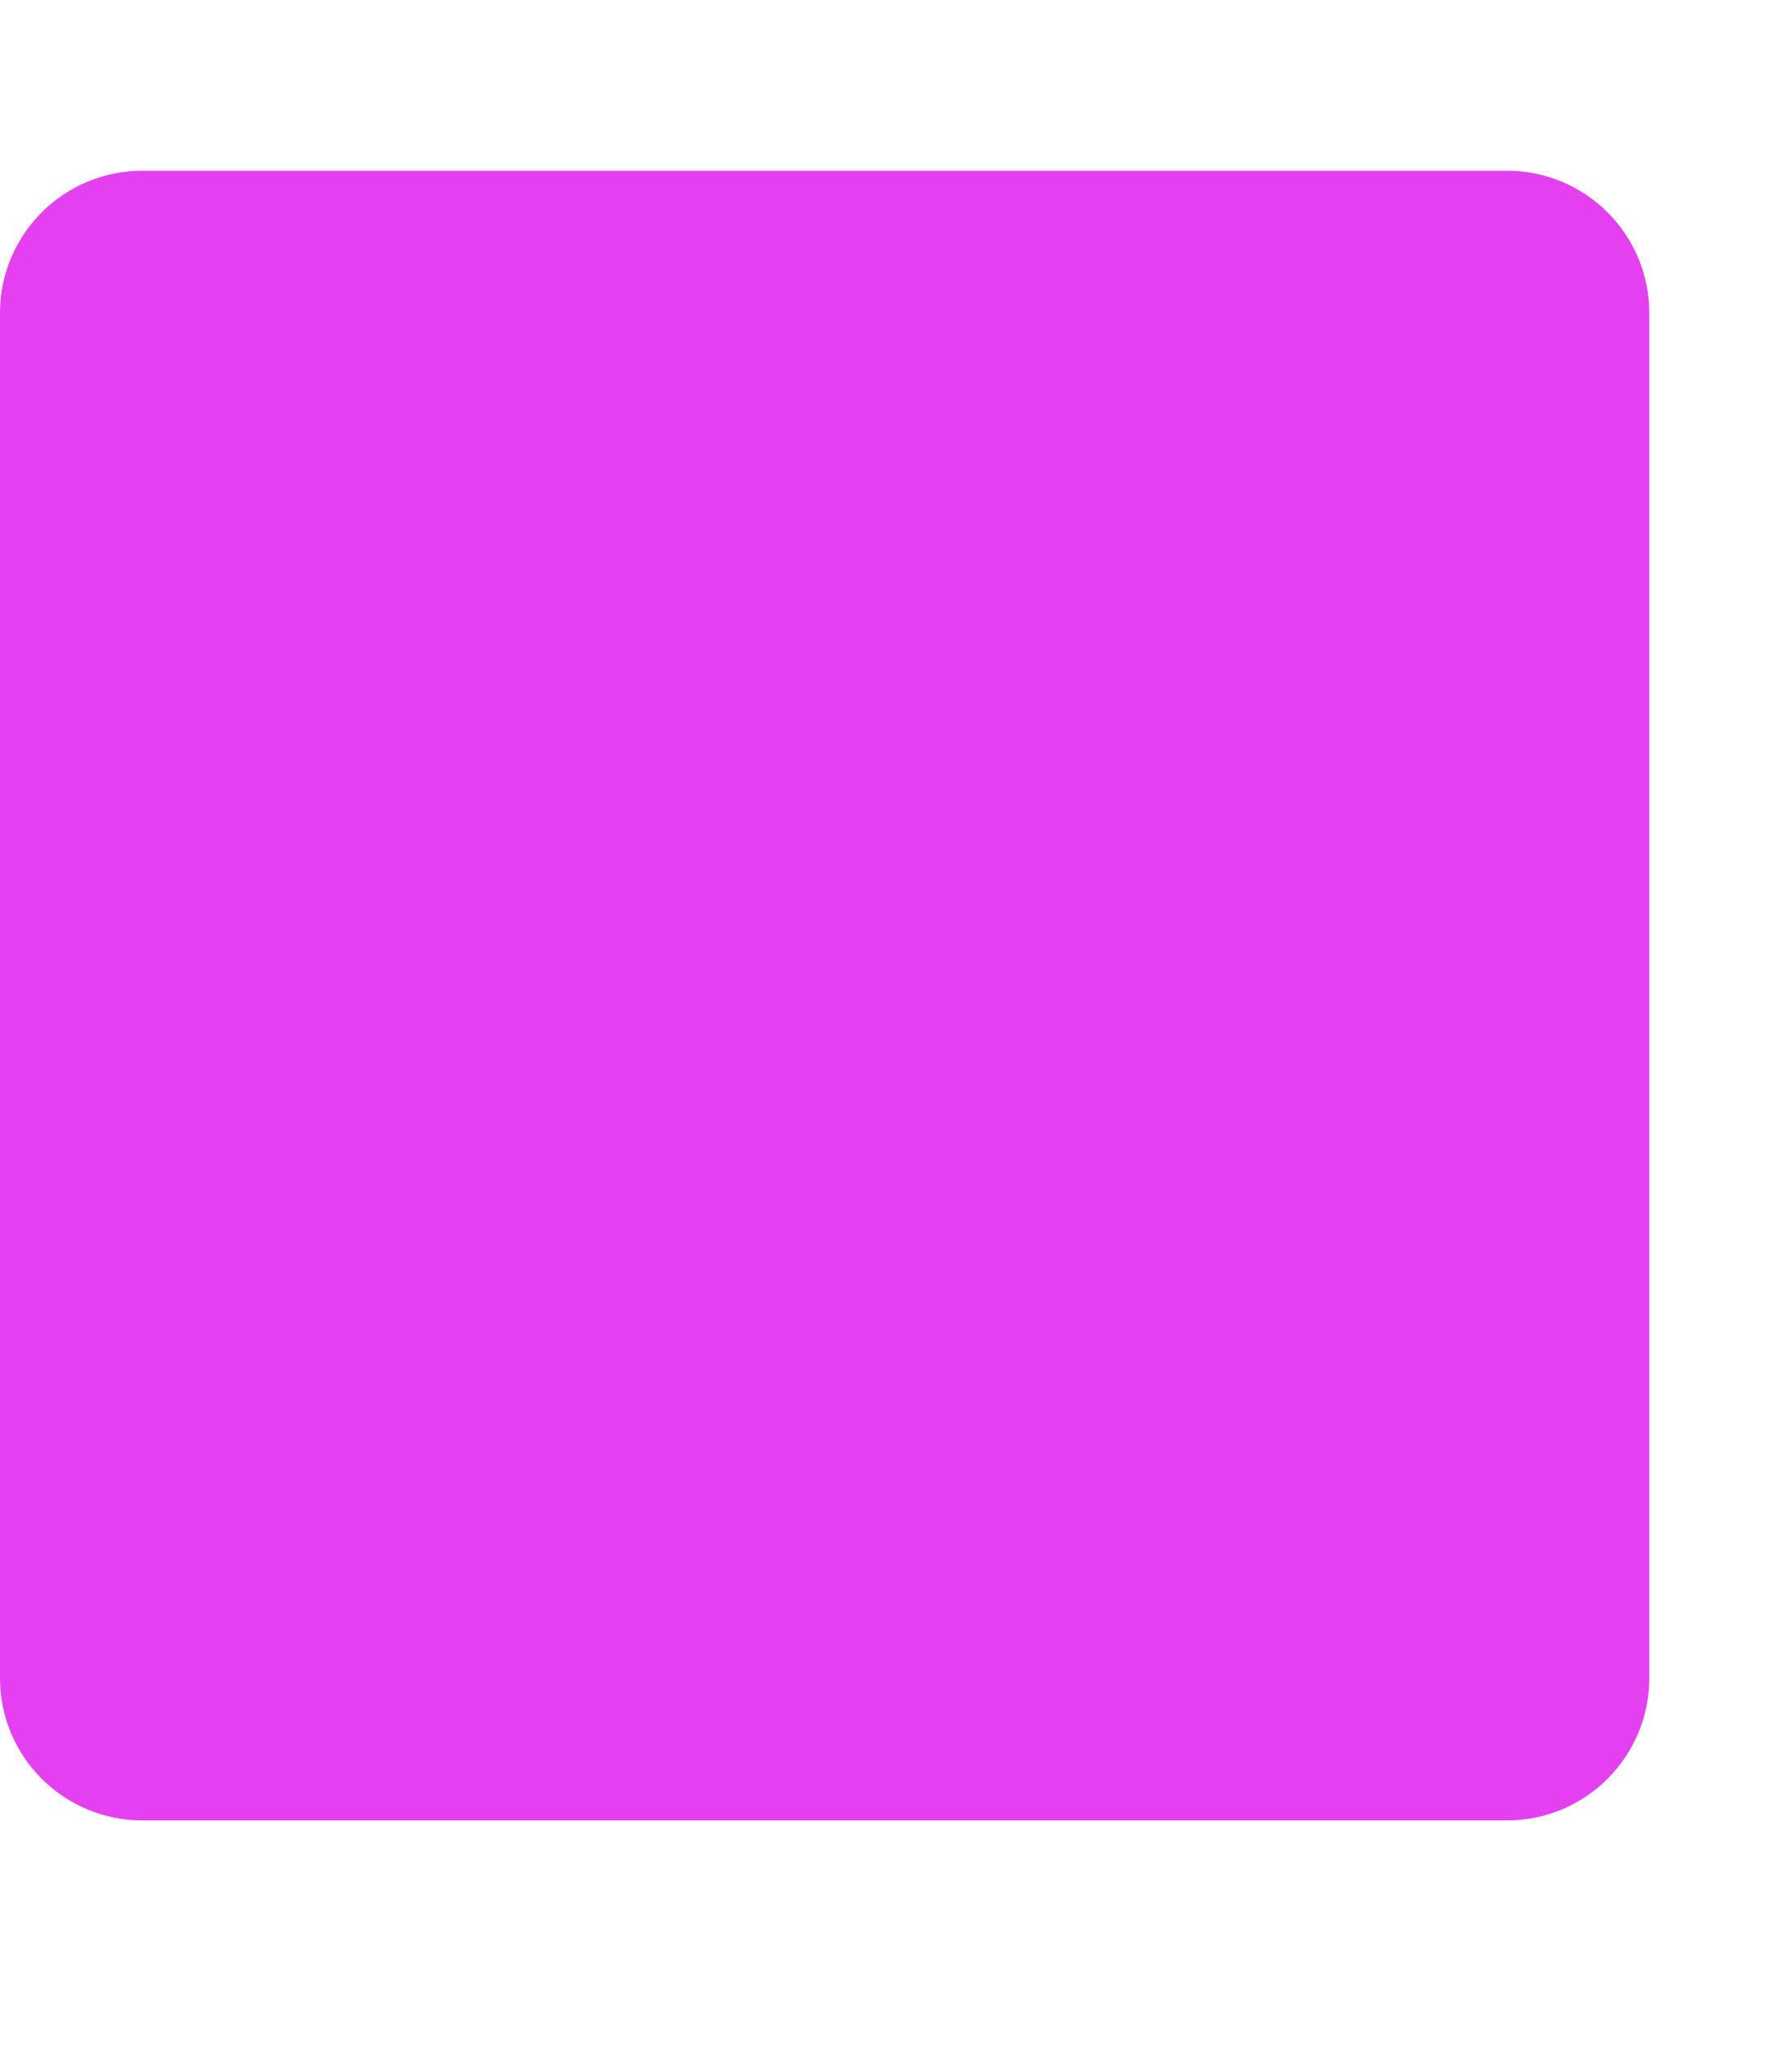
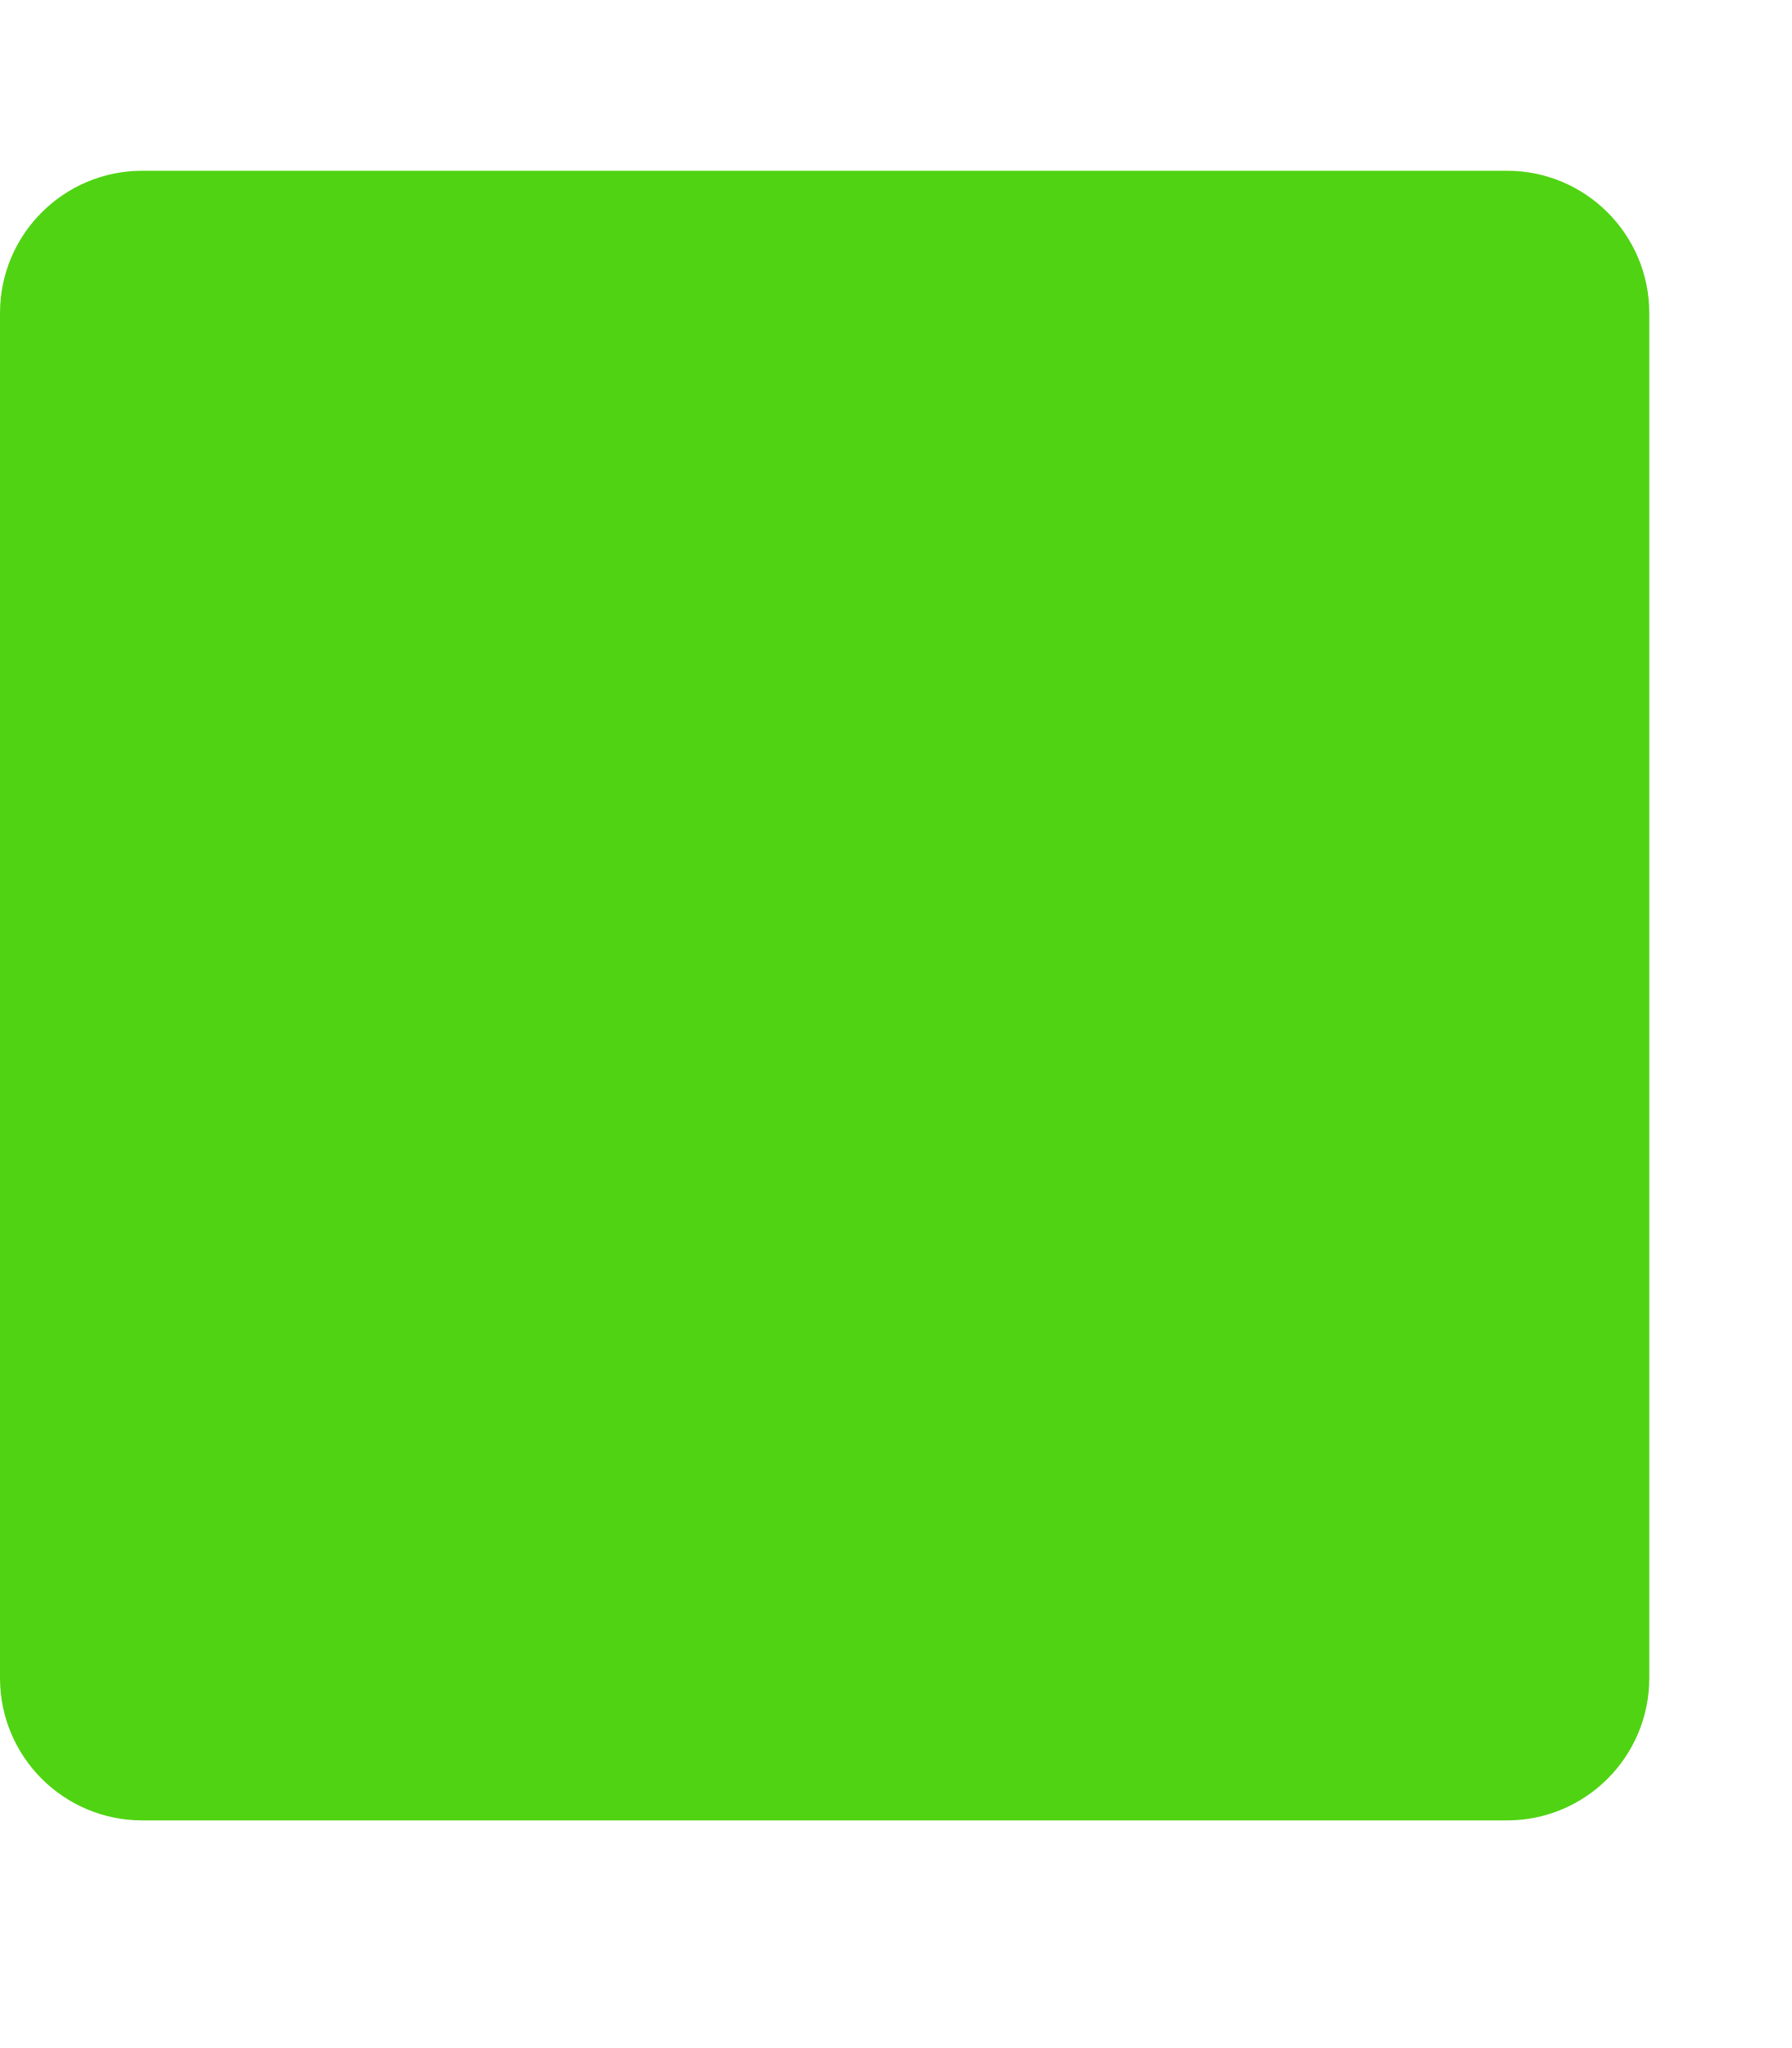
<svg xmlns="http://www.w3.org/2000/svg" width="7" height="8" viewBox="0 0 7 8" fill="none">
-   <rect y="0.667" width="6.444" height="6.444" rx="0.556" fill="#E440F2" />
+   <rect y="0.667" width="6.444" height="6.444" rx="0.556" fill="#50D313" />
</svg>
